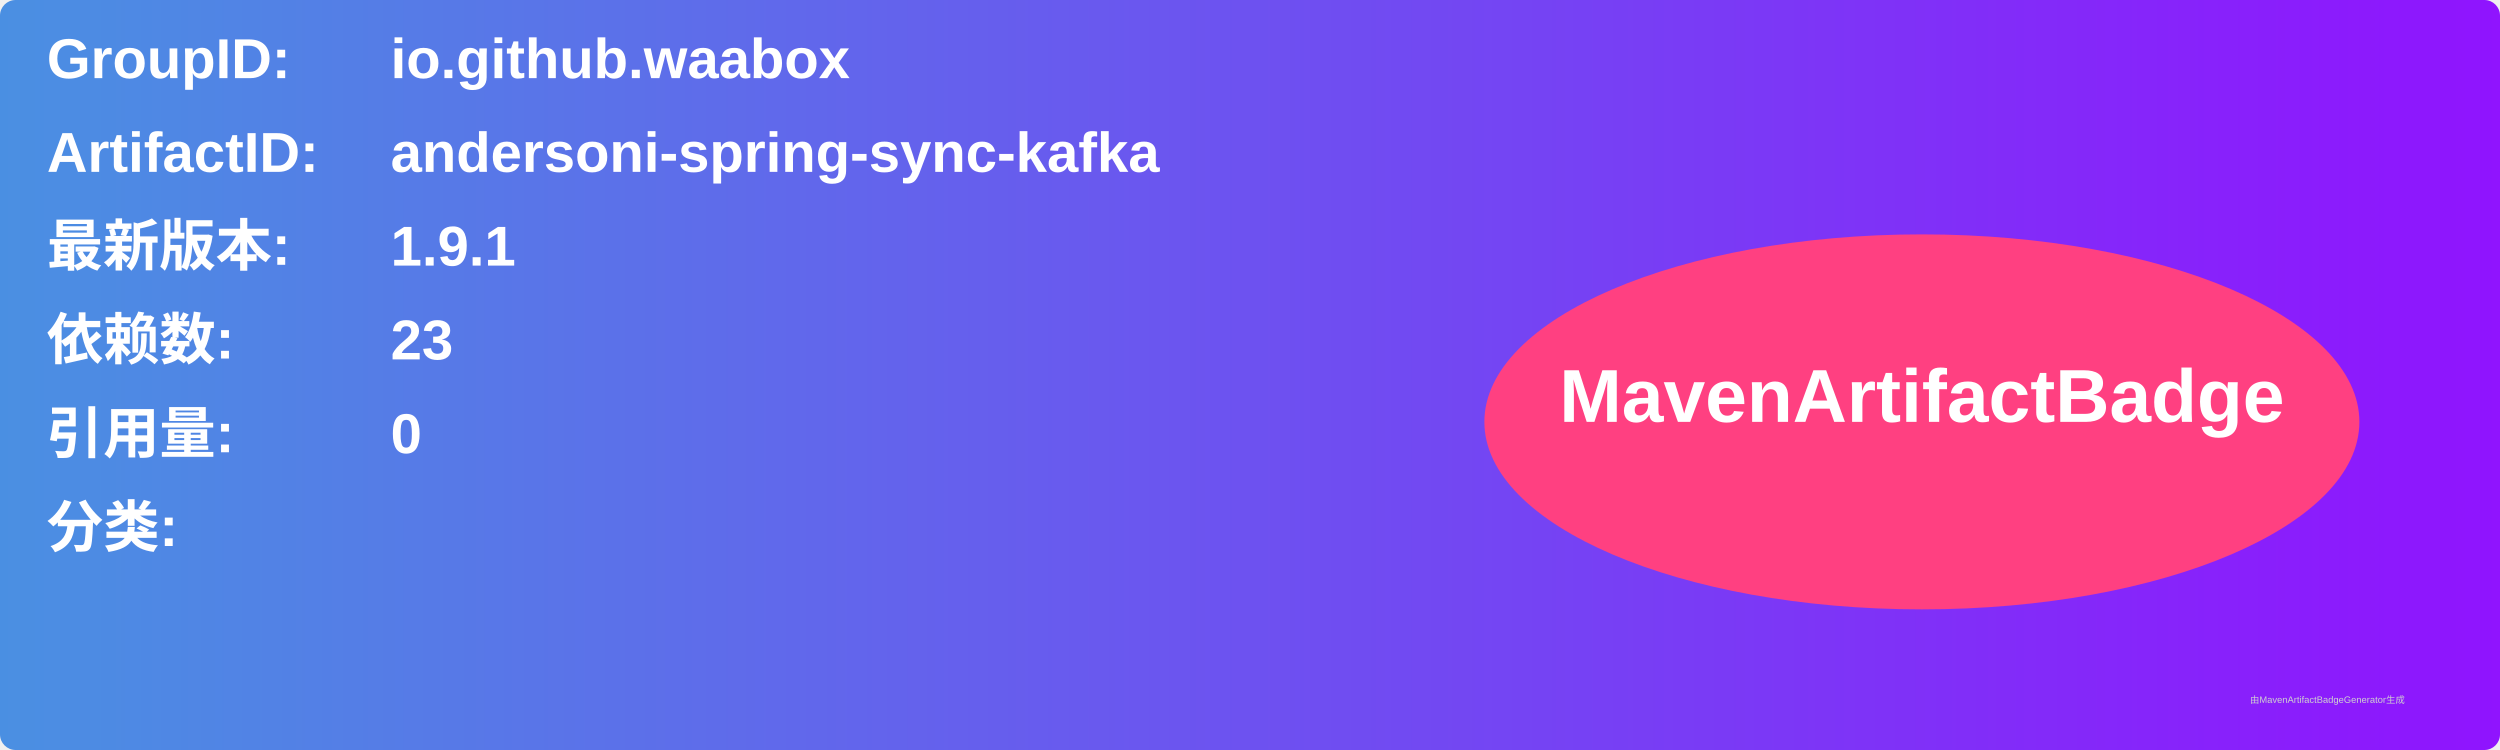
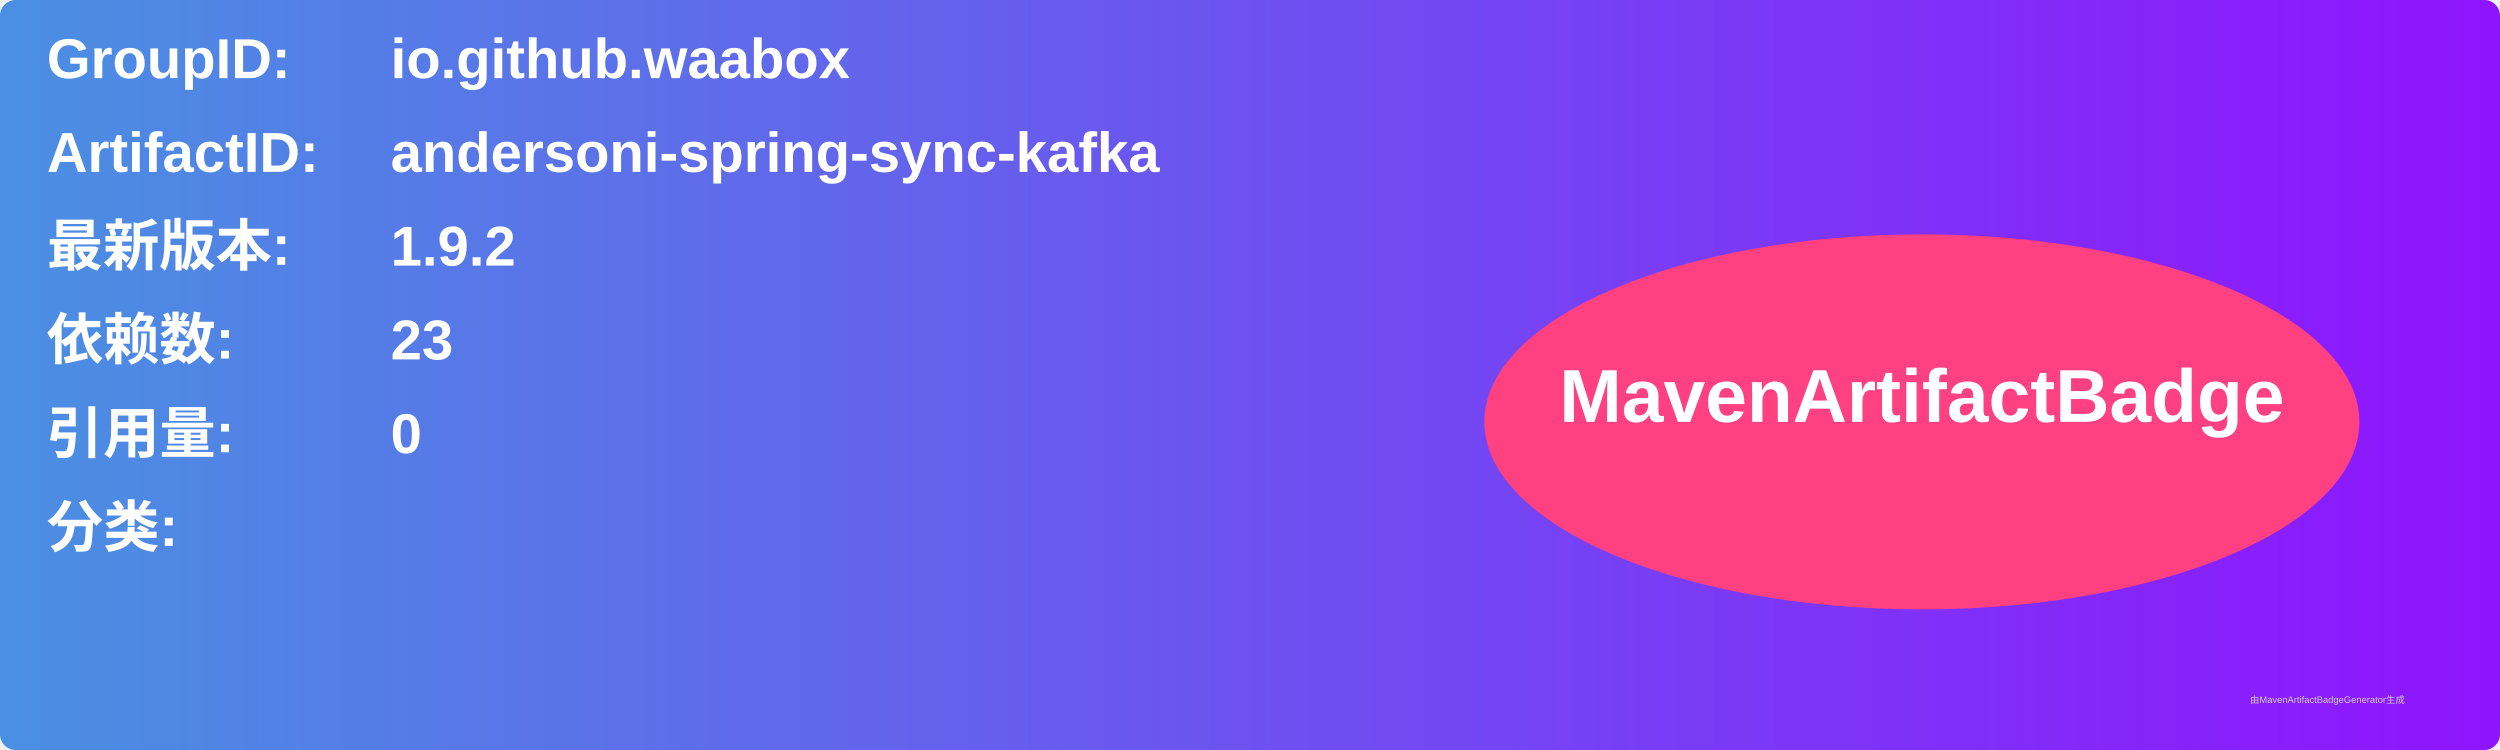
<svg xmlns="http://www.w3.org/2000/svg" width="800" height="240" viewBox="0 0 800 240">
  <linearGradient id="grad" x1="0%" y1="0%" x2="100%" y2="0%">
    <stop offset="0%" stop-color="#4a90e2" />
    <stop offset="100%" stop-color="#9013fe" />
  </linearGradient>
  <rect width="100%" height="100%" rx="5" ry="5" fill="url(#grad)" />
  <g transform="translate(15, 15)">
    <text x="0" y="10" font-family="Arial" font-size="18" fill="white" font-weight="bold" width="260">GroupID:</text>
    <text x="110" y="10" font-family="Arial" font-size="18" fill="white" font-weight="bold" width="460">io.github.waabox</text>
    <text x="0" y="40" font-family="Arial" font-size="18" fill="white" font-weight="bold" width="260">ArtifactID:</text>
    <text x="110" y="40" font-family="Arial" font-size="18" fill="white" font-weight="bold" width="460">andersoni-spring-sync-kafka</text>
    <text x="0" y="70" font-family="Arial" font-size="18" fill="white" font-weight="bold">最新版本:</text>
    <text x="110" y="70" font-family="Arial" font-size="18" fill="white" font-weight="bold">
-       <tspan font-weight="bold">1.9.1</tspan>
+       <tspan font-weight="bold">1.9.2</tspan>
    </text>
    <text x="0" y="100" font-family="Arial" font-size="18" fill="white" font-weight="bold">依赖数: </text>
    <text x="110" y="100" font-family="Arial" font-size="18" fill="white">
      <tspan font-weight="bold">23</tspan>
    </text>
    <text x="0" y="130" font-family="Arial" font-size="18" fill="white" font-weight="bold">引用量: </text>
    <text x="110" y="130" font-family="Arial" font-size="18" fill="white">
      <tspan font-weight="bold">0</tspan>
    </text>
    <text x="0" y="160" font-family="Arial" font-size="18" fill="white" font-weight="bold">分类:</text>
    <text x="10" y="190" font-family="Arial" font-size="10" fill="white">
      <tspan font-weight="bold" />
    </text>
    <ellipse cx="600" cy="120" rx="140" ry="60" fill="#ff4081" />
    <text x="600" y="120" text-anchor="middle" font-family="Arial" font-size="24" fill="white" font-weight="bold">MavenArtifactBadge</text>
  </g>
  <text x="720" y="225" font-family="Arial" font-size="3" fill="#d0d0d0">由MavenArtifactBadgeGenerator生成</text>
</svg>
